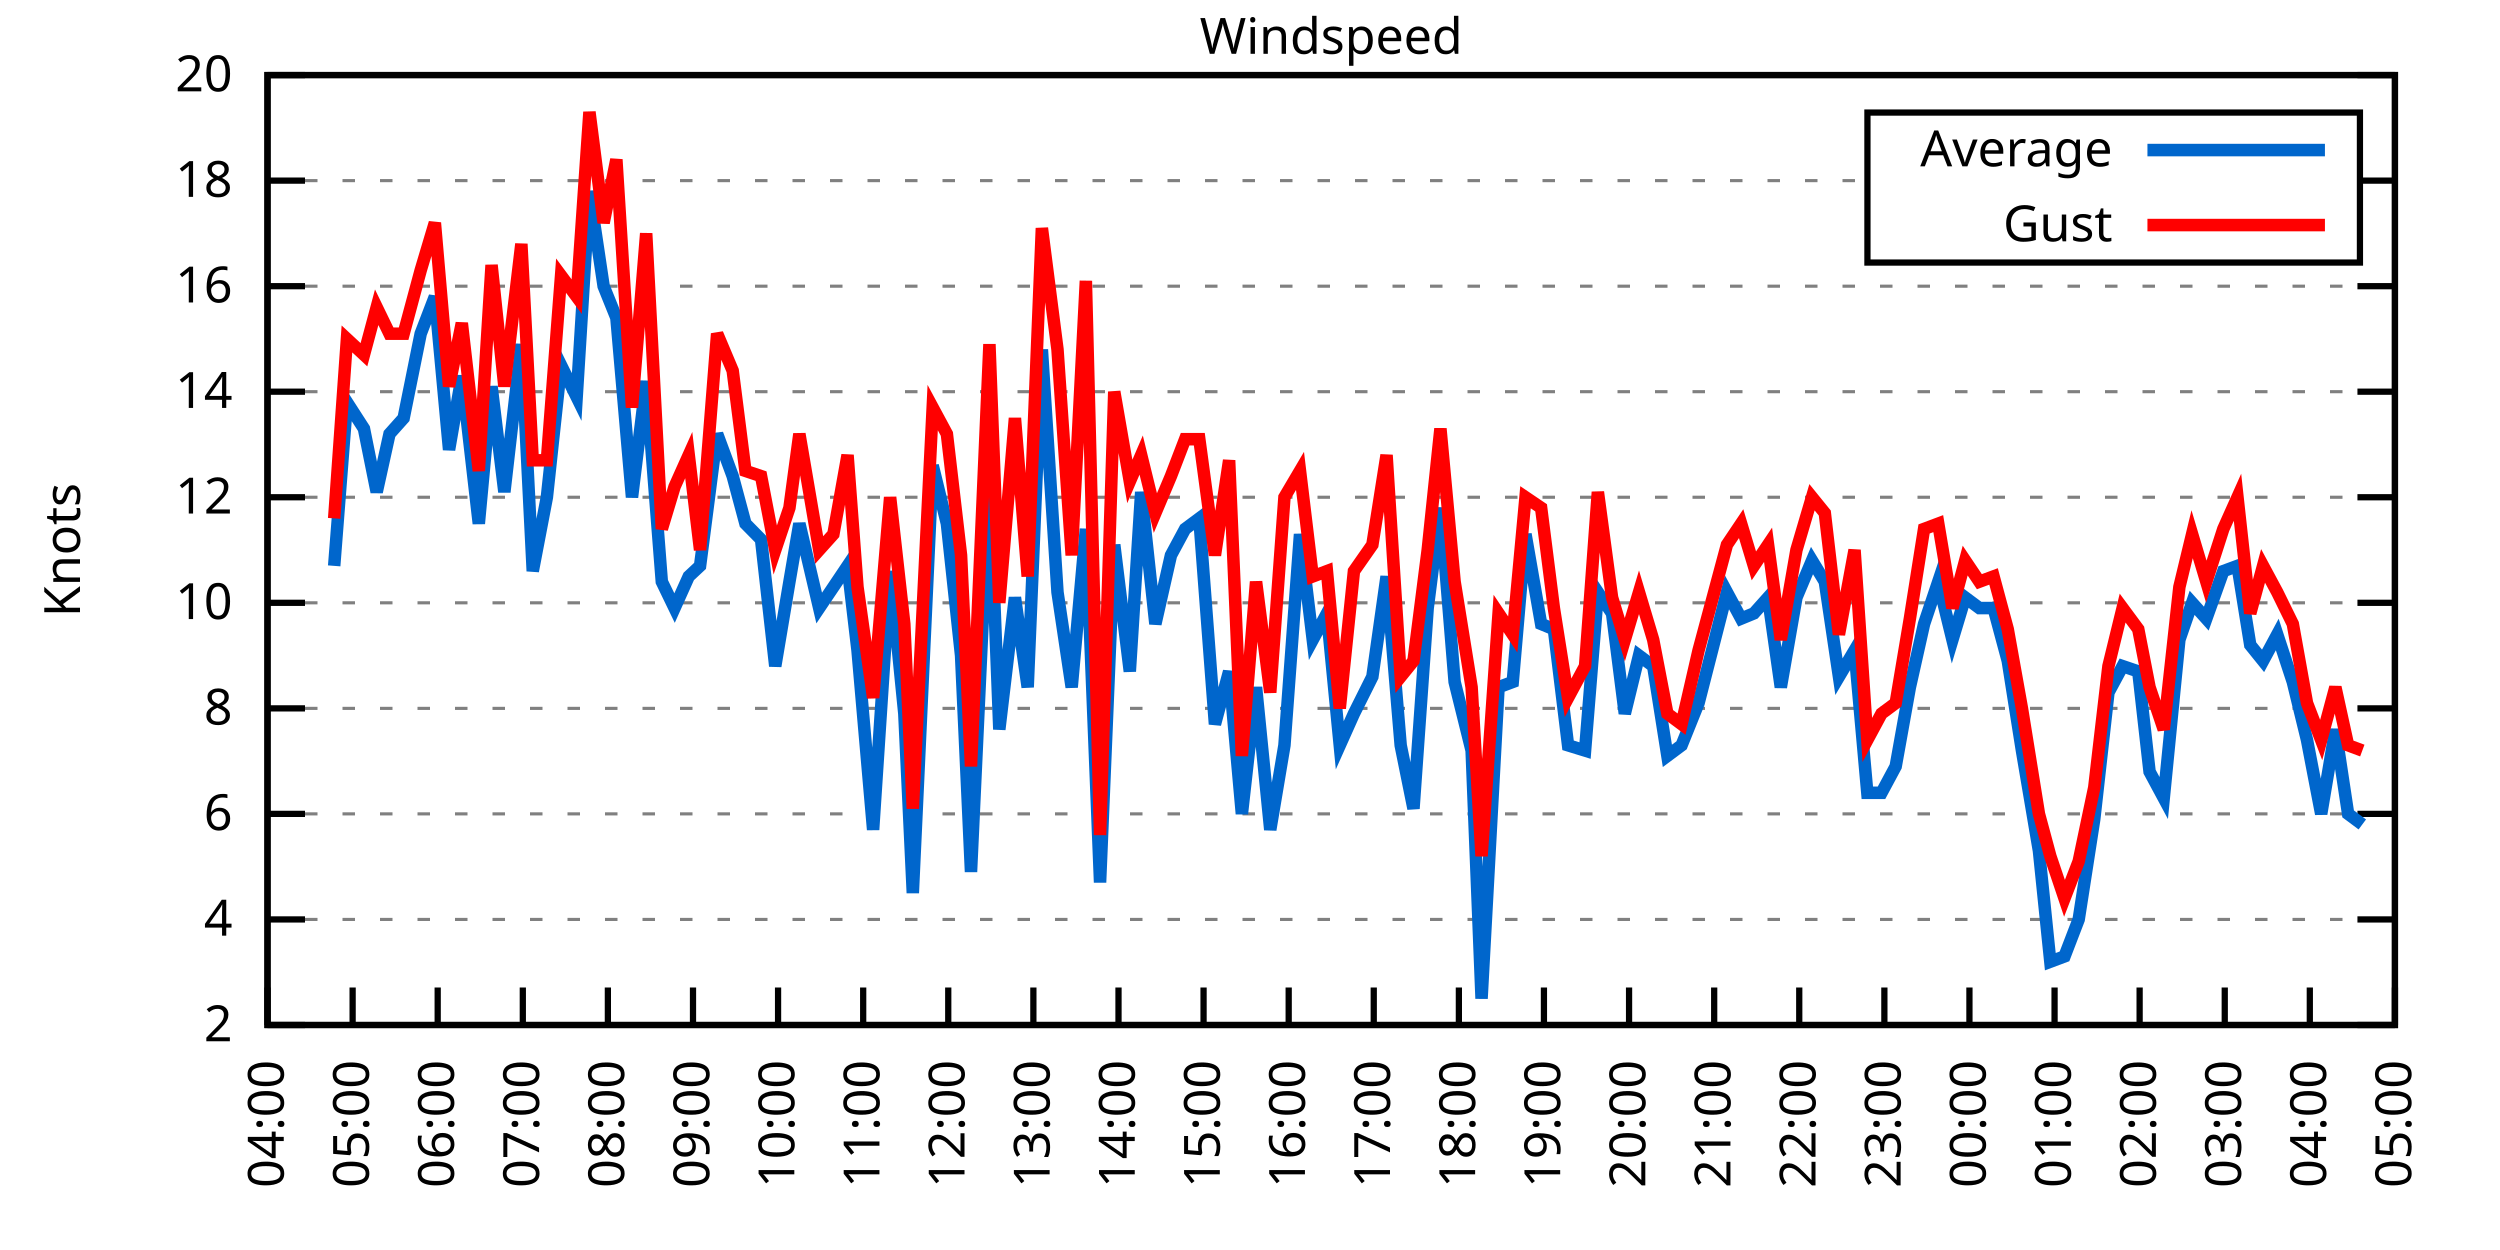
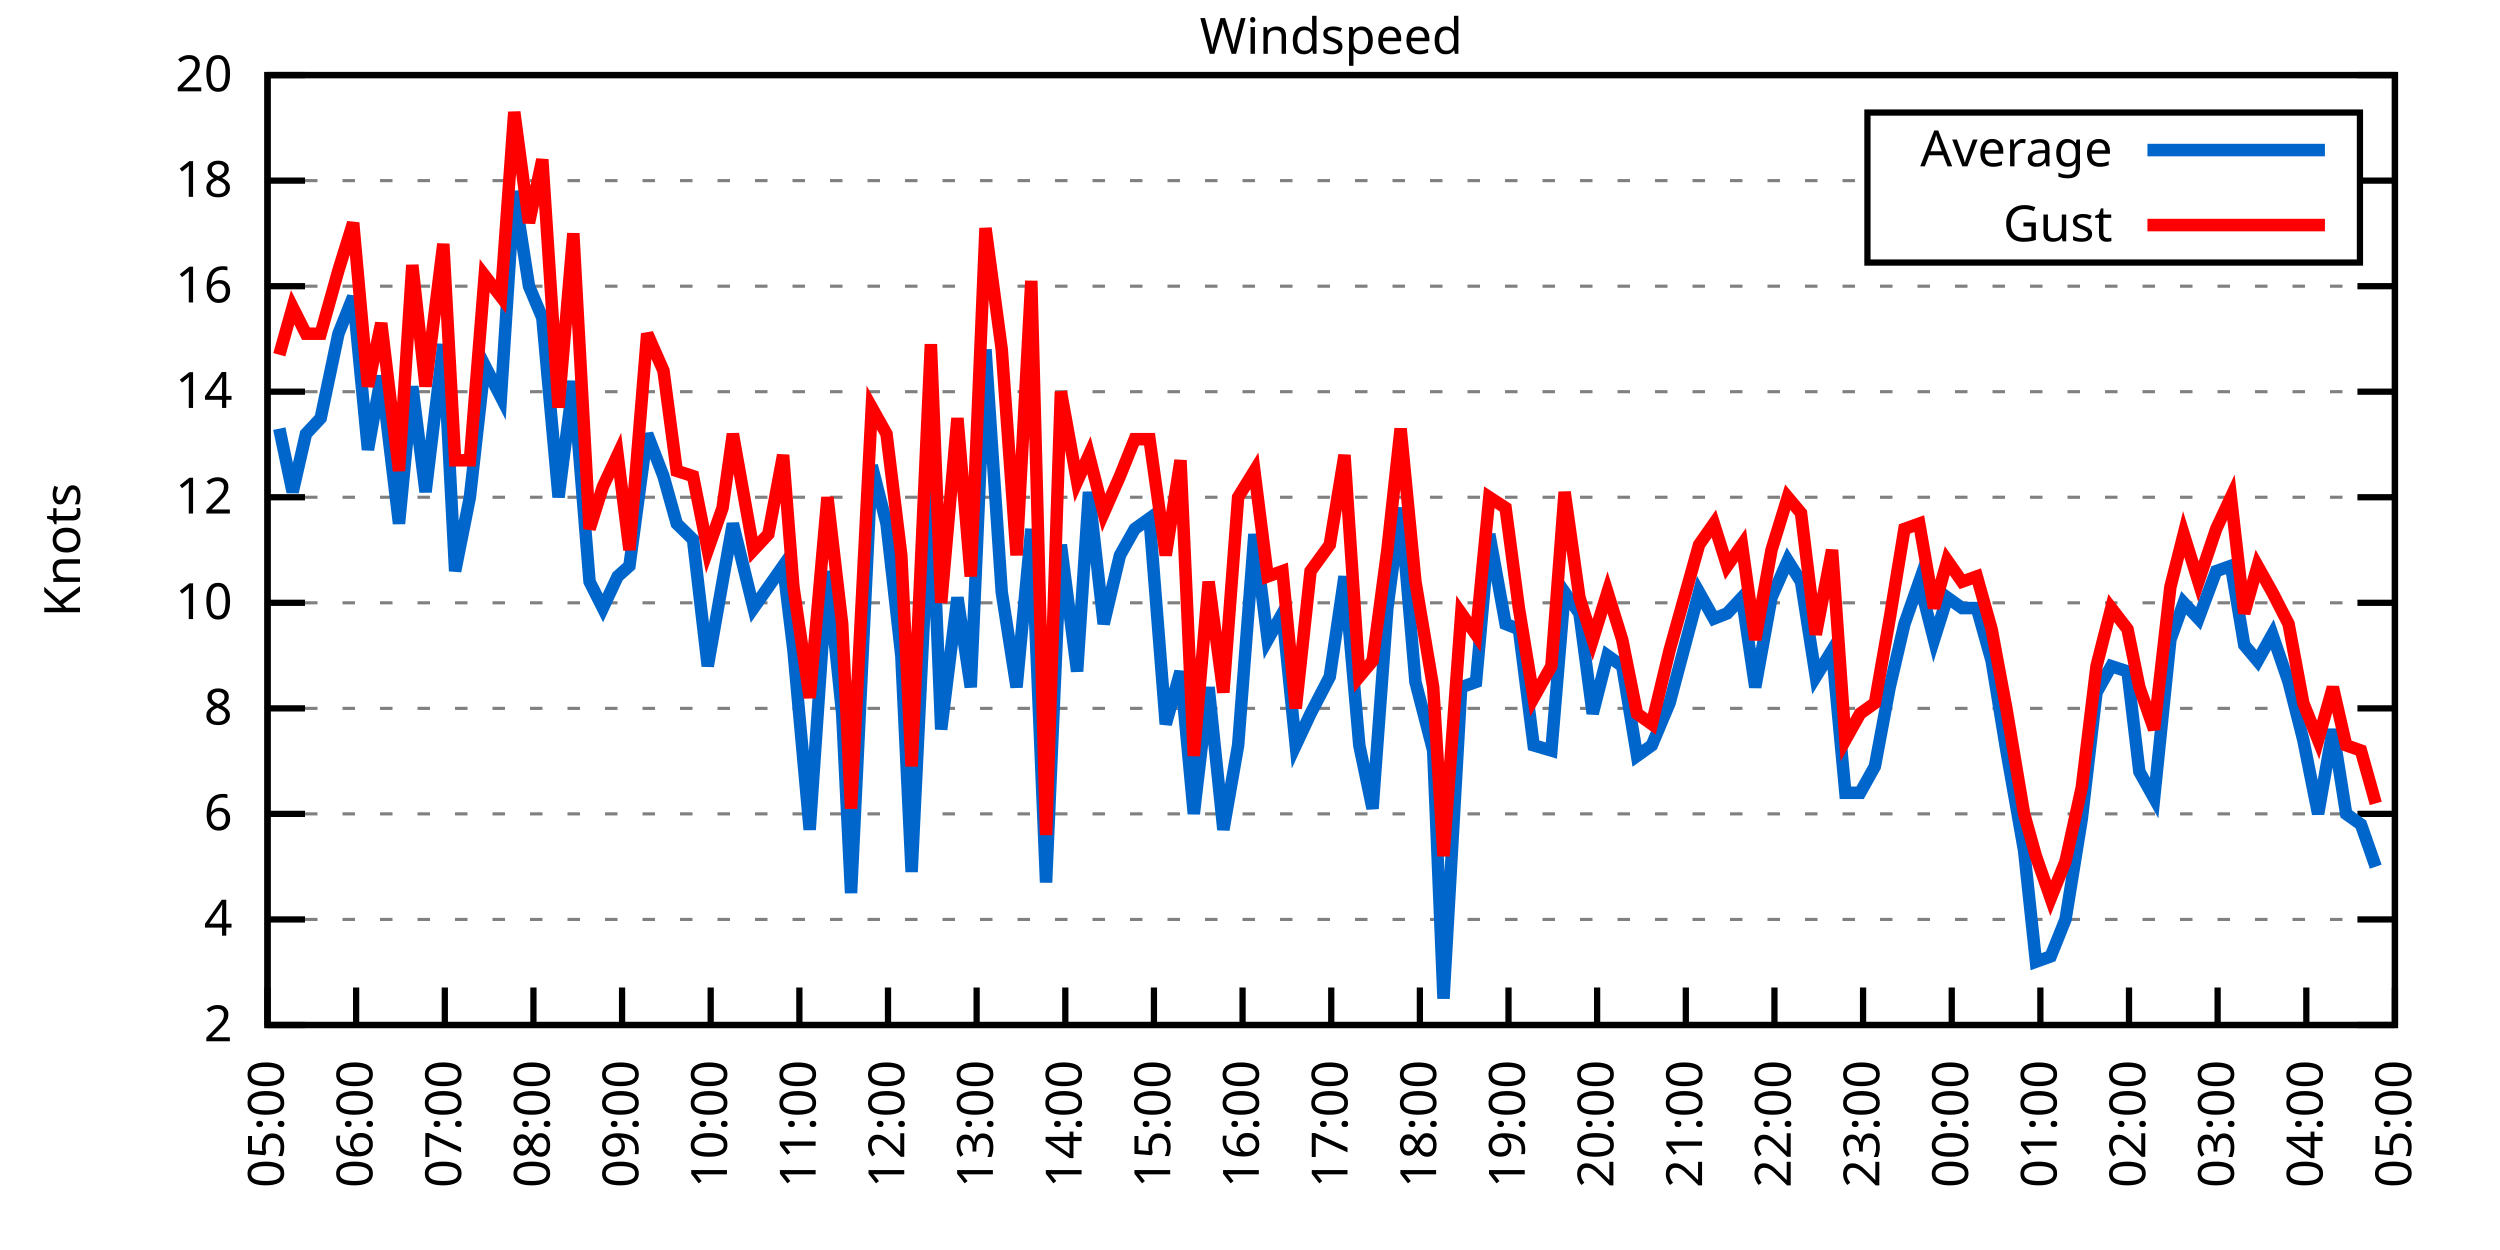
<svg xmlns="http://www.w3.org/2000/svg" xmlns:xlink="http://www.w3.org/1999/xlink" width="400" height="200" viewBox="0 0 400 200">
  <g id="gnuplot_canvas">
    <rect x="0" y="0" width="400" height="200" fill="none" />
    <defs>
      <circle id="gpDot" r="0.5" stroke-width="0.5" stroke="currentColor" />
      <path id="gpPt0" stroke-width="0.333" stroke="currentColor" d="M-1,0 h2 M0,-1 v2" />
      <path id="gpPt1" stroke-width="0.333" stroke="currentColor" d="M-1,-1 L1,1 M1,-1 L-1,1" />
      <path id="gpPt2" stroke-width="0.333" stroke="currentColor" d="M-1,0 L1,0 M0,-1 L0,1 M-1,-1 L1,1 M-1,1 L1,-1" />
      <rect id="gpPt3" stroke-width="0.333" stroke="currentColor" x="-1" y="-1" width="2" height="2" />
      <rect id="gpPt4" stroke-width="0.333" stroke="currentColor" fill="currentColor" x="-1" y="-1" width="2" height="2" />
      <circle id="gpPt5" stroke-width="0.333" stroke="currentColor" cx="0" cy="0" r="1" />
      <use xlink:href="#gpPt5" id="gpPt6" fill="currentColor" stroke="none" />
      <path id="gpPt7" stroke-width="0.333" stroke="currentColor" d="M0,-1.33 L-1.33,0.67 L1.33,0.67 z" />
      <use xlink:href="#gpPt7" id="gpPt8" fill="currentColor" stroke="none" />
      <use xlink:href="#gpPt7" id="gpPt9" stroke="currentColor" transform="rotate(180)" />
      <use xlink:href="#gpPt9" id="gpPt10" fill="currentColor" stroke="none" />
      <use xlink:href="#gpPt3" id="gpPt11" stroke="currentColor" transform="rotate(45)" />
      <use xlink:href="#gpPt11" id="gpPt12" fill="currentColor" stroke="none" />
      <path id="gpPt13" stroke-width="0.333" stroke="currentColor" d="M0,1.330 L1.265,0.411 L0.782,-1.067 L-0.782,-1.076 L-1.265,0.411 z" />
      <use xlink:href="#gpPt13" id="gpPt14" fill="currentColor" stroke="none" />
      <filter id="textbox" filterUnits="objectBoundingBox" x="0" y="0" height="1" width="1">
        <feFlood flood-color="white" flood-opacity="1" result="bgnd" />
        <feComposite in="SourceGraphic" in2="bgnd" operator="atop" />
      </filter>
      <filter id="greybox" filterUnits="objectBoundingBox" x="0" y="0" height="1" width="1">
        <feFlood flood-color="lightgrey" flood-opacity="1" result="grey" />
        <feComposite in="SourceGraphic" in2="grey" operator="atop" />
      </filter>
    </defs>
    <g fill="none" color="white" stroke="currentColor" stroke-width="1.00" stroke-linecap="butt" stroke-linejoin="miter">
</g>
    <g fill="none" color="black" stroke="currentColor" stroke-width="1.00" stroke-linecap="butt" stroke-linejoin="miter">
      <g stroke="none" shape-rendering="crispEdges">
        <polygon fill="rgb(255, 255, 255)" points="42.80,164.00 383.18,164.00 383.18,12.02 42.80,12.02 " />
      </g>
    </g>
    <g fill="none" color="black" stroke="currentColor" stroke-width="1.00" stroke-linecap="butt" stroke-linejoin="miter">
</g>
    <g fill="none" color="black" stroke="black" stroke-width="0.50" stroke-linecap="butt" stroke-linejoin="miter">
</g>
    <g fill="none" color="gray" stroke="currentColor" stroke-width="0.50" stroke-linecap="butt" stroke-linejoin="miter">
      <path stroke="gray" stroke-dasharray="2,4" class="gridline" d="M42.80,164.00 L383.19,164.00  " />
    </g>
    <g fill="none" color="gray" stroke="gray" stroke-width="1.00" stroke-linecap="butt" stroke-linejoin="miter">
</g>
    <g fill="none" color="black" stroke="currentColor" stroke-width="1.00" stroke-linecap="butt" stroke-linejoin="miter">
      <path stroke="black" d="M42.80,164.00 L48.80,164.00 M383.19,164.00 L377.19,164.00  " />
      <g transform="translate(37.20,166.60)" stroke="none" fill="black" font-family="Sans" font-size="8.00" text-anchor="end">
        <text>
          <tspan font-family="Sans"> 2</tspan>
        </text>
      </g>
    </g>
    <g fill="none" color="black" stroke="currentColor" stroke-width="1.00" stroke-linecap="butt" stroke-linejoin="miter">
</g>
    <g fill="none" color="black" stroke="black" stroke-width="0.50" stroke-linecap="butt" stroke-linejoin="miter">
</g>
    <g fill="none" color="gray" stroke="currentColor" stroke-width="0.50" stroke-linecap="butt" stroke-linejoin="miter">
      <path stroke="gray" stroke-dasharray="2,4" class="gridline" d="M42.80,147.11 L383.19,147.11  " />
    </g>
    <g fill="none" color="gray" stroke="gray" stroke-width="1.00" stroke-linecap="butt" stroke-linejoin="miter">
</g>
    <g fill="none" color="black" stroke="currentColor" stroke-width="1.00" stroke-linecap="butt" stroke-linejoin="miter">
      <path stroke="black" d="M42.80,147.11 L48.80,147.11 M383.19,147.11 L377.19,147.11  " />
      <g transform="translate(37.20,149.71)" stroke="none" fill="black" font-family="Sans" font-size="8.00" text-anchor="end">
        <text>
          <tspan font-family="Sans"> 4</tspan>
        </text>
      </g>
    </g>
    <g fill="none" color="black" stroke="currentColor" stroke-width="1.00" stroke-linecap="butt" stroke-linejoin="miter">
</g>
    <g fill="none" color="black" stroke="black" stroke-width="0.50" stroke-linecap="butt" stroke-linejoin="miter">
</g>
    <g fill="none" color="gray" stroke="currentColor" stroke-width="0.50" stroke-linecap="butt" stroke-linejoin="miter">
      <path stroke="gray" stroke-dasharray="2,4" class="gridline" d="M42.80,130.22 L383.19,130.22  " />
    </g>
    <g fill="none" color="gray" stroke="gray" stroke-width="1.00" stroke-linecap="butt" stroke-linejoin="miter">
</g>
    <g fill="none" color="black" stroke="currentColor" stroke-width="1.00" stroke-linecap="butt" stroke-linejoin="miter">
      <path stroke="black" d="M42.80,130.22 L48.80,130.22 M383.19,130.22 L377.19,130.22  " />
      <g transform="translate(37.20,132.82)" stroke="none" fill="black" font-family="Sans" font-size="8.00" text-anchor="end">
        <text>
          <tspan font-family="Sans"> 6</tspan>
        </text>
      </g>
    </g>
    <g fill="none" color="black" stroke="currentColor" stroke-width="1.00" stroke-linecap="butt" stroke-linejoin="miter">
</g>
    <g fill="none" color="black" stroke="black" stroke-width="0.50" stroke-linecap="butt" stroke-linejoin="miter">
</g>
    <g fill="none" color="gray" stroke="currentColor" stroke-width="0.50" stroke-linecap="butt" stroke-linejoin="miter">
      <path stroke="gray" stroke-dasharray="2,4" class="gridline" d="M42.80,113.34 L383.19,113.34  " />
    </g>
    <g fill="none" color="gray" stroke="gray" stroke-width="1.00" stroke-linecap="butt" stroke-linejoin="miter">
</g>
    <g fill="none" color="black" stroke="currentColor" stroke-width="1.00" stroke-linecap="butt" stroke-linejoin="miter">
      <path stroke="black" d="M42.80,113.34 L48.80,113.34 M383.19,113.34 L377.19,113.34  " />
      <g transform="translate(37.20,115.94)" stroke="none" fill="black" font-family="Sans" font-size="8.00" text-anchor="end">
        <text>
          <tspan font-family="Sans"> 8</tspan>
        </text>
      </g>
    </g>
    <g fill="none" color="black" stroke="currentColor" stroke-width="1.00" stroke-linecap="butt" stroke-linejoin="miter">
</g>
    <g fill="none" color="black" stroke="black" stroke-width="0.50" stroke-linecap="butt" stroke-linejoin="miter">
</g>
    <g fill="none" color="gray" stroke="currentColor" stroke-width="0.50" stroke-linecap="butt" stroke-linejoin="miter">
      <path stroke="gray" stroke-dasharray="2,4" class="gridline" d="M42.80,96.45 L383.19,96.45  " />
    </g>
    <g fill="none" color="gray" stroke="gray" stroke-width="1.00" stroke-linecap="butt" stroke-linejoin="miter">
</g>
    <g fill="none" color="black" stroke="currentColor" stroke-width="1.00" stroke-linecap="butt" stroke-linejoin="miter">
      <path stroke="black" d="M42.80,96.45 L48.80,96.45 M383.19,96.45 L377.19,96.45  " />
      <g transform="translate(37.20,99.05)" stroke="none" fill="black" font-family="Sans" font-size="8.00" text-anchor="end">
        <text>
          <tspan font-family="Sans"> 10</tspan>
        </text>
      </g>
    </g>
    <g fill="none" color="black" stroke="currentColor" stroke-width="1.00" stroke-linecap="butt" stroke-linejoin="miter">
</g>
    <g fill="none" color="black" stroke="black" stroke-width="0.50" stroke-linecap="butt" stroke-linejoin="miter">
</g>
    <g fill="none" color="gray" stroke="currentColor" stroke-width="0.50" stroke-linecap="butt" stroke-linejoin="miter">
      <path stroke="gray" stroke-dasharray="2,4" class="gridline" d="M42.80,79.56 L383.19,79.56  " />
    </g>
    <g fill="none" color="gray" stroke="gray" stroke-width="1.00" stroke-linecap="butt" stroke-linejoin="miter">
</g>
    <g fill="none" color="black" stroke="currentColor" stroke-width="1.00" stroke-linecap="butt" stroke-linejoin="miter">
      <path stroke="black" d="M42.80,79.56 L48.80,79.56 M383.19,79.56 L377.19,79.56  " />
      <g transform="translate(37.20,82.16)" stroke="none" fill="black" font-family="Sans" font-size="8.00" text-anchor="end">
        <text>
          <tspan font-family="Sans"> 12</tspan>
        </text>
      </g>
    </g>
    <g fill="none" color="black" stroke="currentColor" stroke-width="1.00" stroke-linecap="butt" stroke-linejoin="miter">
</g>
    <g fill="none" color="black" stroke="black" stroke-width="0.50" stroke-linecap="butt" stroke-linejoin="miter">
</g>
    <g fill="none" color="gray" stroke="currentColor" stroke-width="0.50" stroke-linecap="butt" stroke-linejoin="miter">
      <path stroke="gray" stroke-dasharray="2,4" class="gridline" d="M42.80,62.67 L383.19,62.67  " />
    </g>
    <g fill="none" color="gray" stroke="gray" stroke-width="1.00" stroke-linecap="butt" stroke-linejoin="miter">
</g>
    <g fill="none" color="black" stroke="currentColor" stroke-width="1.00" stroke-linecap="butt" stroke-linejoin="miter">
      <path stroke="black" d="M42.80,62.67 L48.80,62.67 M383.19,62.67 L377.19,62.67  " />
      <g transform="translate(37.20,65.27)" stroke="none" fill="black" font-family="Sans" font-size="8.00" text-anchor="end">
        <text>
          <tspan font-family="Sans"> 14</tspan>
        </text>
      </g>
    </g>
    <g fill="none" color="black" stroke="currentColor" stroke-width="1.00" stroke-linecap="butt" stroke-linejoin="miter">
</g>
    <g fill="none" color="black" stroke="black" stroke-width="0.50" stroke-linecap="butt" stroke-linejoin="miter">
</g>
    <g fill="none" color="gray" stroke="currentColor" stroke-width="0.50" stroke-linecap="butt" stroke-linejoin="miter">
      <path stroke="gray" stroke-dasharray="2,4" class="gridline" d="M42.80,45.79 L383.19,45.79  " />
    </g>
    <g fill="none" color="gray" stroke="gray" stroke-width="1.00" stroke-linecap="butt" stroke-linejoin="miter">
</g>
    <g fill="none" color="black" stroke="currentColor" stroke-width="1.00" stroke-linecap="butt" stroke-linejoin="miter">
      <path stroke="black" d="M42.80,45.79 L48.80,45.79 M383.19,45.79 L377.19,45.79  " />
      <g transform="translate(37.20,48.39)" stroke="none" fill="black" font-family="Sans" font-size="8.00" text-anchor="end">
        <text>
          <tspan font-family="Sans"> 16</tspan>
        </text>
      </g>
    </g>
    <g fill="none" color="black" stroke="currentColor" stroke-width="1.00" stroke-linecap="butt" stroke-linejoin="miter">
</g>
    <g fill="none" color="black" stroke="black" stroke-width="0.50" stroke-linecap="butt" stroke-linejoin="miter">
</g>
    <g fill="none" color="gray" stroke="currentColor" stroke-width="0.50" stroke-linecap="butt" stroke-linejoin="miter">
      <path stroke="gray" stroke-dasharray="2,4" class="gridline" d="M42.80,28.90 L298.79,28.90 M377.59,28.90 L383.19,28.90  " />
    </g>
    <g fill="none" color="gray" stroke="gray" stroke-width="1.00" stroke-linecap="butt" stroke-linejoin="miter">
</g>
    <g fill="none" color="black" stroke="currentColor" stroke-width="1.00" stroke-linecap="butt" stroke-linejoin="miter">
      <path stroke="black" d="M42.80,28.90 L48.80,28.90 M383.19,28.90 L377.19,28.90  " />
      <g transform="translate(37.20,31.50)" stroke="none" fill="black" font-family="Sans" font-size="8.00" text-anchor="end">
        <text>
          <tspan font-family="Sans"> 18</tspan>
        </text>
      </g>
    </g>
    <g fill="none" color="black" stroke="currentColor" stroke-width="1.00" stroke-linecap="butt" stroke-linejoin="miter">
</g>
    <g fill="none" color="black" stroke="black" stroke-width="0.50" stroke-linecap="butt" stroke-linejoin="miter">
</g>
    <g fill="none" color="gray" stroke="currentColor" stroke-width="0.50" stroke-linecap="butt" stroke-linejoin="miter">
      <path stroke="gray" stroke-dasharray="2,4" class="gridline" d="M42.80,12.01 L383.19,12.01  " />
    </g>
    <g fill="none" color="gray" stroke="gray" stroke-width="1.00" stroke-linecap="butt" stroke-linejoin="miter">
</g>
    <g fill="none" color="black" stroke="currentColor" stroke-width="1.00" stroke-linecap="butt" stroke-linejoin="miter">
      <path stroke="black" d="M42.80,12.01 L48.80,12.01 M383.19,12.01 L377.19,12.01  " />
      <g transform="translate(37.20,14.61)" stroke="none" fill="black" font-family="Sans" font-size="8.00" text-anchor="end">
        <text>
          <tspan font-family="Sans"> 20</tspan>
        </text>
      </g>
    </g>
    <g fill="none" color="black" stroke="currentColor" stroke-width="1.00" stroke-linecap="butt" stroke-linejoin="miter">
      <path stroke="black" d="M42.80,164.00 L42.80,158.00  " />
      <g transform="translate(45.40,169.60) rotate(270.00)" stroke="none" fill="black" font-family="Sans" font-size="8.00" text-anchor="end">
        <text>
-           <tspan font-family="Sans">04:00</tspan>
-         </text>
-       </g>
-     </g>
-     <g fill="none" color="black" stroke="currentColor" stroke-width="1.00" stroke-linecap="butt" stroke-linejoin="miter">
-       <path stroke="black" d="M56.42,164.00 L56.42,158.00  " />
-       <g transform="translate(59.02,169.60) rotate(270.00)" stroke="none" fill="black" font-family="Sans" font-size="8.00" text-anchor="end">
-         <text>
          <tspan font-family="Sans">05:00</tspan>
        </text>
      </g>
    </g>
    <g fill="none" color="black" stroke="currentColor" stroke-width="1.00" stroke-linecap="butt" stroke-linejoin="miter">
-       <path stroke="black" d="M70.03,164.00 L70.03,158.00  " />
-       <g transform="translate(72.63,169.60) rotate(270.00)" stroke="none" fill="black" font-family="Sans" font-size="8.00" text-anchor="end">
+       <path stroke="black" d="M56.98,164.00 L56.98,158.00  " />
+       <g transform="translate(59.58,169.60) rotate(270.00)" stroke="none" fill="black" font-family="Sans" font-size="8.00" text-anchor="end">
        <text>
          <tspan font-family="Sans">06:00</tspan>
        </text>
      </g>
    </g>
    <g fill="none" color="black" stroke="currentColor" stroke-width="1.00" stroke-linecap="butt" stroke-linejoin="miter">
-       <path stroke="black" d="M83.65,164.00 L83.65,158.00  " />
-       <g transform="translate(86.25,169.60) rotate(270.00)" stroke="none" fill="black" font-family="Sans" font-size="8.00" text-anchor="end">
+       <path stroke="black" d="M71.17,164.00 L71.17,158.00  " />
+       <g transform="translate(73.77,169.60) rotate(270.00)" stroke="none" fill="black" font-family="Sans" font-size="8.00" text-anchor="end">
        <text>
          <tspan font-family="Sans">07:00</tspan>
        </text>
      </g>
    </g>
    <g fill="none" color="black" stroke="currentColor" stroke-width="1.00" stroke-linecap="butt" stroke-linejoin="miter">
-       <path stroke="black" d="M97.26,164.00 L97.26,158.00  " />
-       <g transform="translate(99.86,169.60) rotate(270.00)" stroke="none" fill="black" font-family="Sans" font-size="8.00" text-anchor="end">
+       <path stroke="black" d="M85.35,164.00 L85.35,158.00  " />
+       <g transform="translate(87.95,169.60) rotate(270.00)" stroke="none" fill="black" font-family="Sans" font-size="8.00" text-anchor="end">
        <text>
          <tspan font-family="Sans">08:00</tspan>
        </text>
      </g>
    </g>
    <g fill="none" color="black" stroke="currentColor" stroke-width="1.00" stroke-linecap="butt" stroke-linejoin="miter">
-       <path stroke="black" d="M110.88,164.00 L110.88,158.00  " />
-       <g transform="translate(113.48,169.60) rotate(270.00)" stroke="none" fill="black" font-family="Sans" font-size="8.00" text-anchor="end">
+       <path stroke="black" d="M99.53,164.00 L99.53,158.00  " />
+       <g transform="translate(102.13,169.60) rotate(270.00)" stroke="none" fill="black" font-family="Sans" font-size="8.00" text-anchor="end">
        <text>
          <tspan font-family="Sans">09:00</tspan>
        </text>
      </g>
    </g>
    <g fill="none" color="black" stroke="currentColor" stroke-width="1.00" stroke-linecap="butt" stroke-linejoin="miter">
-       <path stroke="black" d="M124.49,164.00 L124.49,158.00  " />
-       <g transform="translate(127.09,169.60) rotate(270.00)" stroke="none" fill="black" font-family="Sans" font-size="8.00" text-anchor="end">
+       <path stroke="black" d="M113.71,164.00 L113.71,158.00  " />
+       <g transform="translate(116.31,169.60) rotate(270.00)" stroke="none" fill="black" font-family="Sans" font-size="8.00" text-anchor="end">
        <text>
          <tspan font-family="Sans">10:00</tspan>
        </text>
      </g>
    </g>
    <g fill="none" color="black" stroke="currentColor" stroke-width="1.00" stroke-linecap="butt" stroke-linejoin="miter">
-       <path stroke="black" d="M138.11,164.00 L138.11,158.00  " />
-       <g transform="translate(140.71,169.60) rotate(270.00)" stroke="none" fill="black" font-family="Sans" font-size="8.00" text-anchor="end">
+       <path stroke="black" d="M127.90,164.00 L127.90,158.00  " />
+       <g transform="translate(130.50,169.60) rotate(270.00)" stroke="none" fill="black" font-family="Sans" font-size="8.00" text-anchor="end">
        <text>
          <tspan font-family="Sans">11:00</tspan>
        </text>
      </g>
    </g>
    <g fill="none" color="black" stroke="currentColor" stroke-width="1.00" stroke-linecap="butt" stroke-linejoin="miter">
-       <path stroke="black" d="M151.72,164.00 L151.72,158.00  " />
-       <g transform="translate(154.32,169.60) rotate(270.00)" stroke="none" fill="black" font-family="Sans" font-size="8.00" text-anchor="end">
+       <path stroke="black" d="M142.08,164.00 L142.08,158.00  " />
+       <g transform="translate(144.68,169.60) rotate(270.00)" stroke="none" fill="black" font-family="Sans" font-size="8.00" text-anchor="end">
        <text>
          <tspan font-family="Sans">12:00</tspan>
        </text>
      </g>
    </g>
    <g fill="none" color="black" stroke="currentColor" stroke-width="1.00" stroke-linecap="butt" stroke-linejoin="miter">
-       <path stroke="black" d="M165.34,164.00 L165.34,158.00  " />
-       <g transform="translate(167.94,169.60) rotate(270.00)" stroke="none" fill="black" font-family="Sans" font-size="8.00" text-anchor="end">
+       <path stroke="black" d="M156.26,164.00 L156.26,158.00  " />
+       <g transform="translate(158.86,169.60) rotate(270.00)" stroke="none" fill="black" font-family="Sans" font-size="8.00" text-anchor="end">
        <text>
          <tspan font-family="Sans">13:00</tspan>
        </text>
      </g>
    </g>
    <g fill="none" color="black" stroke="currentColor" stroke-width="1.00" stroke-linecap="butt" stroke-linejoin="miter">
-       <path stroke="black" d="M178.96,164.00 L178.96,158.00  " />
-       <g transform="translate(181.56,169.60) rotate(270.00)" stroke="none" fill="black" font-family="Sans" font-size="8.00" text-anchor="end">
+       <path stroke="black" d="M170.45,164.00 L170.45,158.00  " />
+       <g transform="translate(173.05,169.60) rotate(270.00)" stroke="none" fill="black" font-family="Sans" font-size="8.00" text-anchor="end">
        <text>
          <tspan font-family="Sans">14:00</tspan>
        </text>
      </g>
    </g>
    <g fill="none" color="black" stroke="currentColor" stroke-width="1.00" stroke-linecap="butt" stroke-linejoin="miter">
-       <path stroke="black" d="M192.57,164.00 L192.57,158.00  " />
-       <g transform="translate(195.17,169.60) rotate(270.00)" stroke="none" fill="black" font-family="Sans" font-size="8.00" text-anchor="end">
+       <path stroke="black" d="M184.63,164.00 L184.63,158.00  " />
+       <g transform="translate(187.23,169.60) rotate(270.00)" stroke="none" fill="black" font-family="Sans" font-size="8.00" text-anchor="end">
        <text>
          <tspan font-family="Sans">15:00</tspan>
        </text>
      </g>
    </g>
    <g fill="none" color="black" stroke="currentColor" stroke-width="1.00" stroke-linecap="butt" stroke-linejoin="miter">
-       <path stroke="black" d="M206.19,164.00 L206.19,158.00  " />
-       <g transform="translate(208.79,169.60) rotate(270.00)" stroke="none" fill="black" font-family="Sans" font-size="8.00" text-anchor="end">
+       <path stroke="black" d="M198.81,164.00 L198.81,158.00  " />
+       <g transform="translate(201.41,169.60) rotate(270.00)" stroke="none" fill="black" font-family="Sans" font-size="8.00" text-anchor="end">
        <text>
          <tspan font-family="Sans">16:00</tspan>
        </text>
      </g>
    </g>
    <g fill="none" color="black" stroke="currentColor" stroke-width="1.00" stroke-linecap="butt" stroke-linejoin="miter">
-       <path stroke="black" d="M219.80,164.00 L219.80,158.00  " />
-       <g transform="translate(222.40,169.60) rotate(270.00)" stroke="none" fill="black" font-family="Sans" font-size="8.00" text-anchor="end">
+       <path stroke="black" d="M213.00,164.00 L213.00,158.00  " />
+       <g transform="translate(215.60,169.60) rotate(270.00)" stroke="none" fill="black" font-family="Sans" font-size="8.00" text-anchor="end">
        <text>
          <tspan font-family="Sans">17:00</tspan>
        </text>
      </g>
    </g>
    <g fill="none" color="black" stroke="currentColor" stroke-width="1.00" stroke-linecap="butt" stroke-linejoin="miter">
-       <path stroke="black" d="M233.42,164.00 L233.42,158.00  " />
-       <g transform="translate(236.02,169.60) rotate(270.00)" stroke="none" fill="black" font-family="Sans" font-size="8.00" text-anchor="end">
+       <path stroke="black" d="M227.18,164.00 L227.18,158.00  " />
+       <g transform="translate(229.78,169.60) rotate(270.00)" stroke="none" fill="black" font-family="Sans" font-size="8.00" text-anchor="end">
        <text>
          <tspan font-family="Sans">18:00</tspan>
        </text>
      </g>
    </g>
    <g fill="none" color="black" stroke="currentColor" stroke-width="1.00" stroke-linecap="butt" stroke-linejoin="miter">
-       <path stroke="black" d="M247.03,164.00 L247.03,158.00  " />
-       <g transform="translate(249.63,169.60) rotate(270.00)" stroke="none" fill="black" font-family="Sans" font-size="8.00" text-anchor="end">
+       <path stroke="black" d="M241.36,164.00 L241.36,158.00  " />
+       <g transform="translate(243.96,169.60) rotate(270.00)" stroke="none" fill="black" font-family="Sans" font-size="8.00" text-anchor="end">
        <text>
          <tspan font-family="Sans">19:00</tspan>
        </text>
      </g>
    </g>
    <g fill="none" color="black" stroke="currentColor" stroke-width="1.00" stroke-linecap="butt" stroke-linejoin="miter">
-       <path stroke="black" d="M260.65,164.00 L260.65,158.00  " />
-       <g transform="translate(263.25,169.60) rotate(270.00)" stroke="none" fill="black" font-family="Sans" font-size="8.00" text-anchor="end">
+       <path stroke="black" d="M255.54,164.00 L255.54,158.00  " />
+       <g transform="translate(258.14,169.60) rotate(270.00)" stroke="none" fill="black" font-family="Sans" font-size="8.00" text-anchor="end">
        <text>
          <tspan font-family="Sans">20:00</tspan>
        </text>
      </g>
    </g>
    <g fill="none" color="black" stroke="currentColor" stroke-width="1.00" stroke-linecap="butt" stroke-linejoin="miter">
-       <path stroke="black" d="M274.27,164.00 L274.27,158.00  " />
-       <g transform="translate(276.87,169.60) rotate(270.00)" stroke="none" fill="black" font-family="Sans" font-size="8.00" text-anchor="end">
+       <path stroke="black" d="M269.73,164.00 L269.73,158.00  " />
+       <g transform="translate(272.33,169.60) rotate(270.00)" stroke="none" fill="black" font-family="Sans" font-size="8.00" text-anchor="end">
        <text>
          <tspan font-family="Sans">21:00</tspan>
        </text>
      </g>
    </g>
    <g fill="none" color="black" stroke="currentColor" stroke-width="1.00" stroke-linecap="butt" stroke-linejoin="miter">
-       <path stroke="black" d="M287.88,164.00 L287.88,158.00  " />
-       <g transform="translate(290.48,169.60) rotate(270.00)" stroke="none" fill="black" font-family="Sans" font-size="8.00" text-anchor="end">
+       <path stroke="black" d="M283.91,164.00 L283.91,158.00  " />
+       <g transform="translate(286.51,169.60) rotate(270.00)" stroke="none" fill="black" font-family="Sans" font-size="8.00" text-anchor="end">
        <text>
          <tspan font-family="Sans">22:00</tspan>
        </text>
      </g>
    </g>
    <g fill="none" color="black" stroke="currentColor" stroke-width="1.00" stroke-linecap="butt" stroke-linejoin="miter">
-       <path stroke="black" d="M301.50,164.00 L301.50,158.00  " />
-       <g transform="translate(304.10,169.60) rotate(270.00)" stroke="none" fill="black" font-family="Sans" font-size="8.00" text-anchor="end">
+       <path stroke="black" d="M298.09,164.00 L298.09,158.00  " />
+       <g transform="translate(300.69,169.60) rotate(270.00)" stroke="none" fill="black" font-family="Sans" font-size="8.00" text-anchor="end">
        <text>
          <tspan font-family="Sans">23:00</tspan>
        </text>
      </g>
    </g>
    <g fill="none" color="black" stroke="currentColor" stroke-width="1.00" stroke-linecap="butt" stroke-linejoin="miter">
-       <path stroke="black" d="M315.11,164.00 L315.11,158.00  " />
-       <g transform="translate(317.71,169.60) rotate(270.00)" stroke="none" fill="black" font-family="Sans" font-size="8.00" text-anchor="end">
+       <path stroke="black" d="M312.28,164.00 L312.28,158.00  " />
+       <g transform="translate(314.88,169.60) rotate(270.00)" stroke="none" fill="black" font-family="Sans" font-size="8.00" text-anchor="end">
        <text>
          <tspan font-family="Sans">00:00</tspan>
        </text>
      </g>
    </g>
    <g fill="none" color="black" stroke="currentColor" stroke-width="1.00" stroke-linecap="butt" stroke-linejoin="miter">
-       <path stroke="black" d="M328.73,164.00 L328.73,158.00  " />
-       <g transform="translate(331.33,169.60) rotate(270.00)" stroke="none" fill="black" font-family="Sans" font-size="8.00" text-anchor="end">
+       <path stroke="black" d="M326.46,164.00 L326.46,158.00  " />
+       <g transform="translate(329.06,169.60) rotate(270.00)" stroke="none" fill="black" font-family="Sans" font-size="8.00" text-anchor="end">
        <text>
          <tspan font-family="Sans">01:00</tspan>
        </text>
      </g>
    </g>
    <g fill="none" color="black" stroke="currentColor" stroke-width="1.00" stroke-linecap="butt" stroke-linejoin="miter">
-       <path stroke="black" d="M342.34,164.00 L342.34,158.00  " />
-       <g transform="translate(344.94,169.60) rotate(270.00)" stroke="none" fill="black" font-family="Sans" font-size="8.00" text-anchor="end">
+       <path stroke="black" d="M340.64,164.00 L340.64,158.00  " />
+       <g transform="translate(343.24,169.60) rotate(270.00)" stroke="none" fill="black" font-family="Sans" font-size="8.00" text-anchor="end">
        <text>
          <tspan font-family="Sans">02:00</tspan>
        </text>
      </g>
    </g>
    <g fill="none" color="black" stroke="currentColor" stroke-width="1.00" stroke-linecap="butt" stroke-linejoin="miter">
-       <path stroke="black" d="M355.96,164.00 L355.96,158.00  " />
-       <g transform="translate(358.56,169.60) rotate(270.00)" stroke="none" fill="black" font-family="Sans" font-size="8.00" text-anchor="end">
+       <path stroke="black" d="M354.82,164.00 L354.82,158.00  " />
+       <g transform="translate(357.42,169.60) rotate(270.00)" stroke="none" fill="black" font-family="Sans" font-size="8.00" text-anchor="end">
        <text>
          <tspan font-family="Sans">03:00</tspan>
        </text>
      </g>
    </g>
    <g fill="none" color="black" stroke="currentColor" stroke-width="1.00" stroke-linecap="butt" stroke-linejoin="miter">
-       <path stroke="black" d="M369.57,164.00 L369.57,158.00  " />
-       <g transform="translate(372.17,169.60) rotate(270.00)" stroke="none" fill="black" font-family="Sans" font-size="8.00" text-anchor="end">
+       <path stroke="black" d="M369.01,164.00 L369.01,158.00  " />
+       <g transform="translate(371.61,169.60) rotate(270.00)" stroke="none" fill="black" font-family="Sans" font-size="8.00" text-anchor="end">
        <text>
          <tspan font-family="Sans">04:00</tspan>
        </text>
      </g>
    </g>
    <g fill="none" color="black" stroke="currentColor" stroke-width="1.00" stroke-linecap="butt" stroke-linejoin="miter">
      <path stroke="black" d="M383.19,164.00 L383.19,158.00  " />
      <g transform="translate(385.79,169.60) rotate(270.00)" stroke="none" fill="black" font-family="Sans" font-size="8.00" text-anchor="end">
        <text>
          <tspan font-family="Sans">05:00</tspan>
        </text>
      </g>
    </g>
    <g fill="none" color="black" stroke="currentColor" stroke-width="1.00" stroke-linecap="butt" stroke-linejoin="miter">
</g>
    <g fill="none" color="black" stroke="currentColor" stroke-width="1.00" stroke-linecap="butt" stroke-linejoin="miter">
      <path stroke="black" d="M42.80,12.01 L42.80,164.00 L383.19,164.00 L383.19,12.01 L42.80,12.01 Z  " />
    </g>
    <g fill="none" color="black" stroke="currentColor" stroke-width="1.00" stroke-linecap="butt" stroke-linejoin="miter">
</g>
    <g fill="none" color="black" stroke="currentColor" stroke-width="1.00" stroke-linecap="butt" stroke-linejoin="miter">
      <path stroke="black" d="M298.79,42.01 L298.79,18.01 L377.59,18.01 L377.59,42.01 L298.79,42.01 Z  " />
    </g>
    <g id="Windspeed_plot_1">
      <g fill="none" color="white" stroke="black" stroke-width="2.00" stroke-linecap="butt" stroke-linejoin="miter">
</g>
      <g fill="none" color="black" stroke="currentColor" stroke-width="2.00" stroke-linecap="butt" stroke-linejoin="miter">
        <g transform="translate(337.99,26.61)" stroke="none" fill="black" font-family="Sans" font-size="8.00" text-anchor="end">
          <text>
            <tspan font-family="Sans">Average</tspan>
          </text>
        </g>
      </g>
      <g fill="none" color="black" stroke="currentColor" stroke-width="2.00" stroke-linecap="butt" stroke-linejoin="miter">
-         <path stroke="rgb(  0, 102, 204)" d="M343.59,24.01 L371.99,24.01 M53.47,90.54 L55.51,64.36 L58.23,68.58 L60.27,78.72 L62.32,69.43 L64.58,66.90   L67.31,53.39 L69.58,47.47 L71.85,71.96 L73.89,60.14 L76.61,83.78 L78.65,61.83 L80.70,78.72 L83.42,55.07   L85.24,91.38 L87.50,79.56 L89.77,58.45 L92.27,63.52 L94.31,30.59 L96.58,45.79 L98.62,50.85 L101.12,79.56   L103.39,60.98 L105.89,93.07 L107.93,97.29 L110.20,92.23 L112.01,90.54 L114.74,69.43 L117.23,76.18 L119.27,83.78   L121.77,86.32 L124.04,106.58 L126.31,93.07 L127.90,83.78 L131.07,97.29 L133.34,93.92 L135.61,90.54 L137.20,104.05   L139.70,132.76 L142.42,91.38 L144.69,114.18 L146.05,142.89 L149.23,74.49 L151.50,83.78 L153.77,104.89 L155.36,139.51   L158.31,76.18 L159.89,116.71 L162.39,95.60 L164.43,109.96 L166.70,55.92 L169.20,94.76 L171.47,109.96 L173.74,84.63   L176.01,141.20 L178.28,87.16 L180.77,107.43 L182.59,78.72 L184.86,99.83 L187.35,88.85 L189.62,84.63 L191.89,82.94   L194.39,115.87 L196.66,107.43 L198.70,130.22 L200.97,109.96 L203.24,132.76 L205.51,119.25 L208.00,85.47 L210.04,102.36   L212.31,98.14 L214.36,119.25 L216.63,114.18 L219.58,108.27 L221.85,92.23 L224.11,119.25 L226.16,129.38 L228.43,97.29   L230.47,81.25 L232.74,109.11 L235.46,120.09 L237.05,159.78 L239.77,109.96 L242.04,109.11 L244.08,85.47 L246.58,99.83   L248.62,100.67 L250.89,119.25 L253.61,120.09 L255.66,94.76 L257.93,98.14 L259.97,114.18 L262.24,104.89 L264.51,106.58   L266.78,120.94 L269.05,119.25 L271.77,112.49 L276.31,94.76 L278.58,98.98 L280.62,98.14 L282.89,95.60 L284.93,109.96   L287.43,95.60 L289.92,89.69 L291.97,93.07 L294.23,108.27 L296.73,104.05 L298.77,126.85 L301.04,126.85 L303.31,122.62   L305.58,109.96 L307.85,99.83 L310.12,93.07 L312.39,102.36 L314.43,95.60 L316.70,97.29 L318.97,97.29 L321.24,105.74   L323.51,120.09 L326.23,136.14 L328.05,153.87 L330.32,153.02 L332.59,147.11 L335.08,131.07 L337.35,110.80 L339.62,106.58   L342.12,107.43 L343.93,123.47 L346.20,127.69 L348.70,102.36 L350.74,96.45 L353.01,98.98 L355.73,91.38 L358.00,90.54   L360.04,103.20 L362.09,105.74 L364.36,101.52 L366.85,109.11 L369.12,118.40 L371.39,130.22 L373.66,116.71 L375.70,130.22   L377.97,131.91  " />
+         <path stroke="rgb(  0, 102, 204)" d="M343.59,24.01 L371.99,24.01 M44.69,68.58 L46.82,78.72 L48.95,69.43 L51.31,66.90 L54.15,53.39 L56.51,47.47   L58.87,71.96 L61.00,60.14 L63.84,83.78 L65.97,61.83 L68.09,78.72 L70.93,55.07 L72.82,91.38 L75.18,79.56   L77.55,58.45 L80.15,63.52 L82.28,30.59 L84.64,45.79 L86.77,50.85 L89.37,79.56 L91.73,60.98 L94.33,93.07   L96.46,97.29 L98.82,92.23 L100.71,90.54 L103.55,69.43 L106.15,76.18 L108.28,83.78 L110.88,86.32 L113.24,106.58   L115.61,93.07 L117.26,83.78 L120.57,97.29 L122.93,93.92 L125.30,90.54 L126.95,104.05 L129.55,132.76 L132.39,91.38   L134.75,114.18 L136.17,142.89 L139.48,74.49 L141.84,83.78 L144.21,104.89 L145.86,139.51 L148.94,76.18 L150.59,116.71   L153.19,95.60 L155.32,109.96 L157.68,55.92 L160.28,94.76 L162.65,109.96 L165.01,84.63 L167.37,141.20 L169.74,87.16   L172.34,107.43 L174.23,78.72 L176.59,99.83 L179.19,88.85 L181.56,84.63 L183.92,82.94 L186.52,115.87 L188.88,107.43   L191.01,130.22 L193.38,109.96 L195.74,132.76 L198.10,119.25 L200.70,85.47 L202.83,102.36 L205.19,98.14 L207.32,119.25   L209.69,114.18 L212.76,108.27 L215.12,92.23 L217.49,119.25 L219.61,129.38 L221.98,97.29 L224.10,81.25 L226.47,109.11   L229.31,120.09 L230.96,159.78 L233.80,109.96 L236.16,109.11 L238.29,85.47 L240.89,99.83 L243.02,100.67 L245.38,119.25   L248.22,120.09 L250.34,94.76 L252.71,98.14 L254.83,114.18 L257.20,104.89 L259.56,106.58 L261.93,120.94 L264.29,119.25   L267.13,112.49 L271.85,94.76 L274.22,98.98 L276.35,98.14 L278.71,95.60 L280.84,109.96 L283.44,95.60 L286.04,89.69   L288.16,93.07 L290.53,108.27 L293.13,104.05 L295.26,126.85 L297.62,126.85 L299.98,122.62 L302.35,109.96 L304.71,99.83   L307.08,93.07 L309.44,102.36 L311.57,95.60 L313.93,97.29 L316.29,97.29 L318.66,105.74 L321.02,120.09 L323.86,136.14   L325.75,153.87 L328.11,153.02 L330.48,147.11 L333.08,131.07 L335.44,110.80 L337.80,106.58 L340.40,107.43 L342.30,123.47   L344.66,127.69 L347.26,102.36 L349.39,96.45 L351.75,98.98 L354.59,91.38 L356.95,90.54 L359.08,103.20 L361.21,105.74   L363.57,101.52 L366.17,109.11 L368.53,118.40 L370.90,130.22 L373.26,116.71 L375.39,130.22 L377.75,131.91 L380.12,138.67    " />
      </g>
    </g>
    <g id="Windspeed_plot_2">
      <g fill="none" color="black" stroke="currentColor" stroke-width="2.00" stroke-linecap="butt" stroke-linejoin="miter">
        <g transform="translate(337.99,38.61)" stroke="none" fill="black" font-family="Sans" font-size="8.00" text-anchor="end">
          <text>
            <tspan font-family="Sans">Gust</tspan>
          </text>
        </g>
      </g>
      <g fill="none" color="black" stroke="currentColor" stroke-width="2.00" stroke-linecap="butt" stroke-linejoin="miter">
-         <path stroke="rgb(255,   0,   0)" d="M343.59,36.01 L371.99,36.01 M53.47,82.94 L55.51,54.23 L58.23,56.76 L60.27,49.16 L62.32,53.39 L64.58,53.39   L67.31,43.25 L69.58,35.65 L71.85,61.83 L73.89,51.70 L76.61,75.34 L78.65,42.41 L80.70,61.83 L83.42,39.03   L85.24,73.65 L87.50,73.65 L89.77,44.10 L92.27,47.47 L94.31,17.92 L96.58,35.65 L98.62,25.52 L101.12,65.21   L103.39,37.34 L105.89,84.63 L107.93,77.87 L110.20,72.81 L112.01,88.00 L114.74,53.39 L117.23,59.30 L119.27,75.34   L121.77,76.18 L124.04,88.00 L126.31,81.25 L127.90,69.43 L131.07,88.00 L133.34,85.47 L135.61,72.81 L137.20,93.92   L139.70,111.65 L142.42,79.56 L144.69,99.83 L146.05,129.38 L149.23,65.21 L151.50,69.43 L153.77,88.85 L155.36,122.62   L158.31,55.07 L159.89,96.45 L162.39,66.90 L164.43,92.23 L166.70,36.50 L169.20,55.92 L171.47,88.85 L173.74,44.94   L176.01,133.60 L178.28,62.67 L180.77,77.03 L182.59,72.81 L184.86,82.09 L187.35,76.18 L189.62,70.27 L191.89,70.27   L194.39,88.85 L196.66,73.65 L198.70,120.94 L200.97,93.07 L203.24,110.80 L205.51,79.56 L208.00,75.34 L210.04,92.23   L212.31,91.38 L214.36,113.34 L216.63,91.38 L219.58,87.16 L221.85,72.81 L224.11,108.27 L226.16,105.74 L228.43,88.00   L230.47,68.58 L232.74,93.07 L235.46,109.96 L237.05,136.98 L239.77,98.14 L242.04,101.52 L244.08,79.56 L246.58,81.25   L248.62,97.29 L250.89,111.65 L253.61,106.58 L255.66,78.72 L257.93,95.60 L259.97,102.36 L262.24,94.76 L264.51,102.36   L266.78,114.18 L269.05,115.87 L271.77,104.05 L276.31,87.16 L278.58,83.78 L280.62,90.54 L282.89,87.16 L284.93,102.36   L287.43,88.00 L289.92,79.56 L291.97,82.09 L294.23,101.52 L296.73,88.00 L298.77,118.40 L301.04,114.18 L303.31,112.49   L305.58,98.98 L307.85,84.63 L310.12,83.78 L312.39,97.29 L314.43,89.69 L316.70,93.07 L318.97,92.23 L321.24,100.67   L323.51,113.34 L326.23,130.22 L328.05,136.98 L330.32,143.73 L332.59,137.82 L335.08,126.00 L337.35,106.58 L339.62,97.29   L342.12,100.67 L343.93,109.96 L346.20,116.71 L348.70,93.92 L350.74,85.47 L353.01,93.07 L355.73,84.63 L358.00,79.56   L360.04,98.14 L362.09,90.54 L364.36,94.76 L366.85,99.83 L369.12,112.49 L371.39,118.40 L373.66,109.96 L375.70,119.25   L377.97,120.09  " />
+         <path stroke="rgb(255,   0,   0)" d="M343.59,36.01 L371.99,36.01 M44.69,56.76 L46.82,49.16 L48.95,53.39 L51.31,53.39 L54.15,43.25 L56.51,35.65   L58.87,61.83 L61.00,51.70 L63.84,75.34 L65.97,42.41 L68.09,61.83 L70.93,39.03 L72.82,73.65 L75.18,73.65   L77.55,44.10 L80.15,47.47 L82.28,17.92 L84.64,35.65 L86.77,25.52 L89.37,65.21 L91.73,37.34 L94.33,84.63   L96.46,77.87 L98.82,72.81 L100.71,88.00 L103.55,53.39 L106.15,59.30 L108.28,75.34 L110.88,76.18 L113.24,88.00   L115.61,81.25 L117.26,69.43 L120.57,88.00 L122.93,85.47 L125.30,72.81 L126.95,93.92 L129.55,111.65 L132.39,79.56   L134.75,99.83 L136.17,129.38 L139.48,65.21 L141.84,69.43 L144.21,88.85 L145.86,122.62 L148.94,55.07 L150.59,96.45   L153.19,66.90 L155.32,92.23 L157.68,36.50 L160.28,55.92 L162.65,88.85 L165.01,44.94 L167.37,133.60 L169.74,62.67   L172.34,77.03 L174.23,72.81 L176.59,82.09 L179.19,76.18 L181.56,70.27 L183.92,70.27 L186.52,88.85 L188.88,73.65   L191.01,120.94 L193.38,93.07 L195.74,110.80 L198.10,79.56 L200.70,75.34 L202.83,92.23 L205.19,91.38 L207.32,113.34   L209.69,91.38 L212.76,87.16 L215.12,72.81 L217.49,108.27 L219.61,105.74 L221.98,88.00 L224.10,68.58 L226.47,93.07   L229.31,109.96 L230.96,136.98 L233.80,98.14 L236.16,101.52 L238.29,79.56 L240.89,81.25 L243.02,97.29 L245.38,111.65   L248.22,106.58 L250.34,78.72 L252.71,95.60 L254.83,102.36 L257.20,94.76 L259.56,102.36 L261.93,114.18 L264.29,115.87   L267.13,104.05 L271.85,87.16 L274.22,83.78 L276.35,90.54 L278.71,87.16 L280.84,102.36 L283.44,88.00 L286.04,79.56   L288.16,82.09 L290.53,101.52 L293.13,88.00 L295.26,118.40 L297.62,114.18 L299.98,112.49 L302.35,98.98 L304.71,84.63   L307.08,83.78 L309.44,97.29 L311.57,89.69 L313.93,93.07 L316.29,92.23 L318.66,100.67 L321.02,113.34 L323.86,130.22   L325.75,136.98 L328.11,143.73 L330.48,137.82 L333.08,126.00 L335.44,106.58 L337.80,97.29 L340.40,100.67 L342.30,109.96   L344.66,116.71 L347.26,93.92 L349.39,85.47 L351.75,93.07 L354.59,84.63 L356.95,79.56 L359.08,98.14 L361.21,90.54   L363.57,94.76 L366.17,99.83 L368.53,112.49 L370.90,118.40 L373.26,109.96 L375.39,119.25 L377.75,120.09 L380.12,128.54    " />
      </g>
    </g>
    <g fill="none" color="black" stroke="currentColor" stroke-width="2.00" stroke-linecap="butt" stroke-linejoin="miter">
</g>
    <g fill="none" color="black" stroke="black" stroke-width="1.00" stroke-linecap="butt" stroke-linejoin="miter">
</g>
    <g fill="none" color="black" stroke="currentColor" stroke-width="1.00" stroke-linecap="butt" stroke-linejoin="miter">
      <path stroke="black" d="M42.80,12.01 L42.80,164.00 L383.19,164.00 L383.19,12.01 L42.80,12.01 Z  " />
      <g transform="translate(12.80,88.01) rotate(270.00)" stroke="none" fill="black" font-family="Sans" font-size="8.00" text-anchor="middle">
        <text>
          <tspan font-family="Sans">Knots</tspan>
        </text>
      </g>
    </g>
    <g fill="none" color="black" stroke="currentColor" stroke-width="1.00" stroke-linecap="butt" stroke-linejoin="miter">
</g>
    <g fill="none" color="black" stroke="currentColor" stroke-width="1.00" stroke-linecap="butt" stroke-linejoin="miter">
      <g transform="translate(212.99,8.61)" stroke="none" fill="black" font-family="Sans" font-size="8.00" text-anchor="middle">
        <text>
          <tspan font-family="Sans">Windspeed</tspan>
        </text>
      </g>
    </g>
    <g fill="none" color="black" stroke="currentColor" stroke-width="1.00" stroke-linecap="butt" stroke-linejoin="miter">
</g>
  </g>
</svg>
